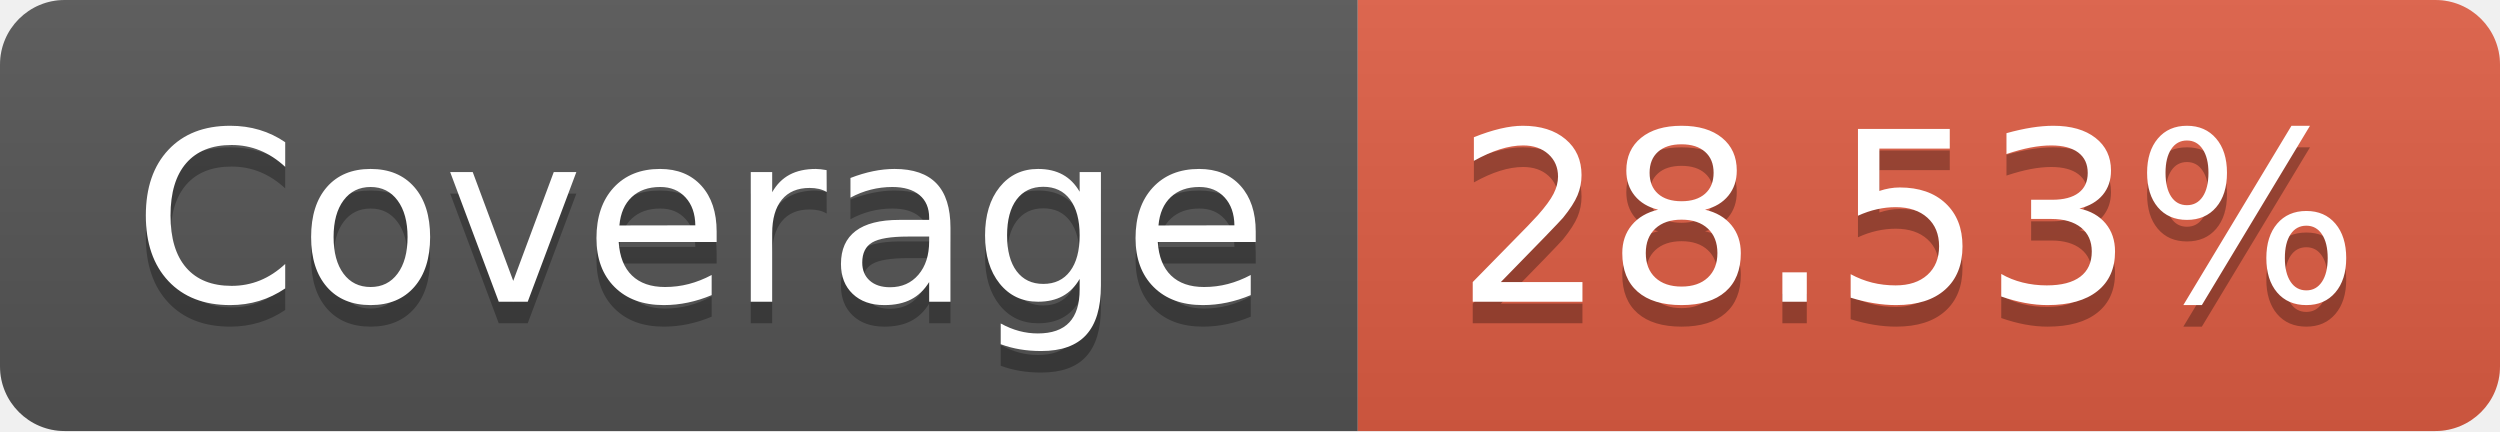
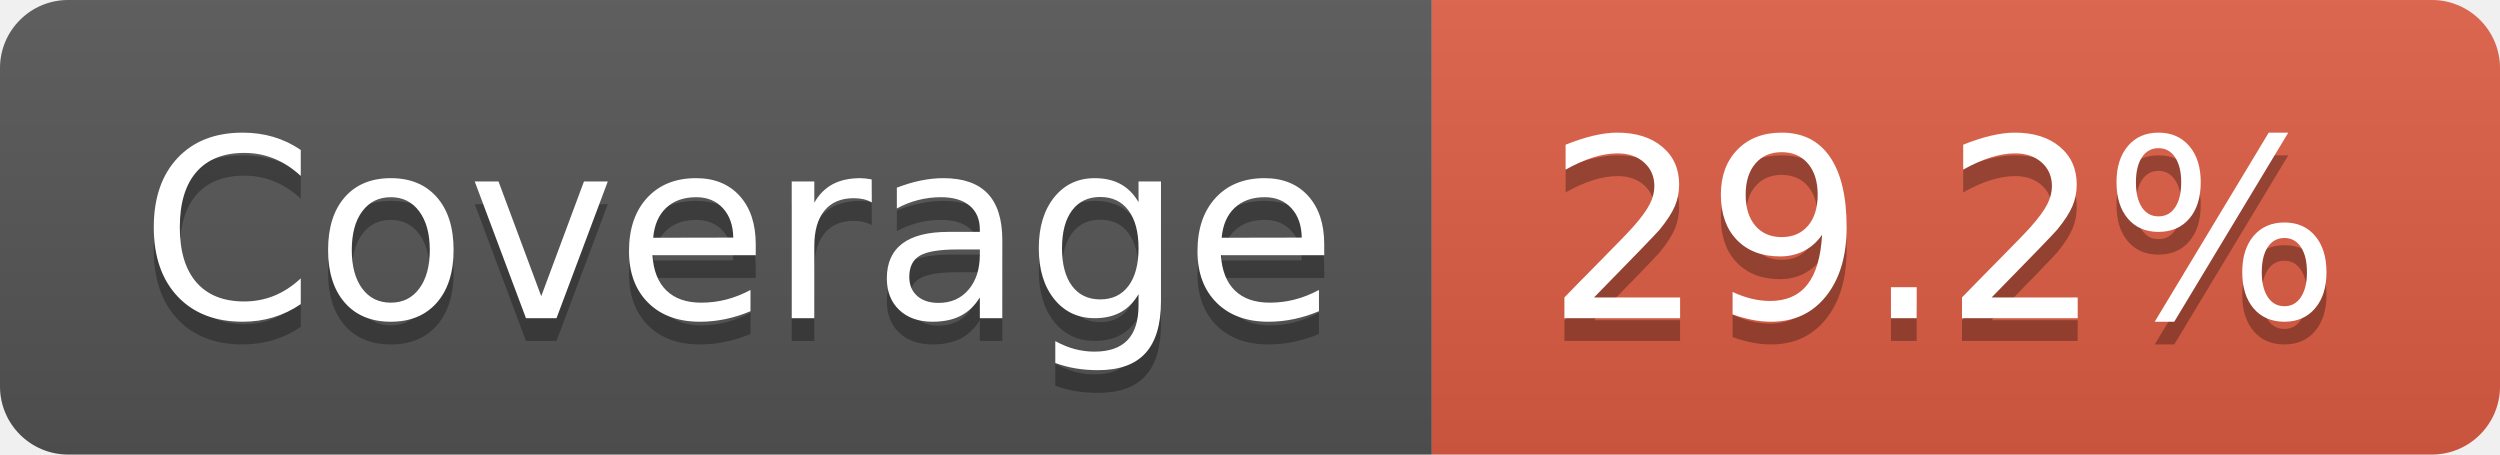
- <svg xmlns="http://www.w3.org/2000/svg" width="116" height="20" role="img" aria-label="Coverage: 28.53%">
+ <svg xmlns="http://www.w3.org/2000/svg" width="110" height="20" role="img" aria-label="Coverage: 29.2%">
  <linearGradient id="s" x2="0" y2="100%">
    <stop offset="0" stop-color="#bbb" stop-opacity=".1" />
    <stop offset="1" stop-opacity=".1" />
  </linearGradient>
  <clipPath id="r">
-     <rect width="116" height="20" rx="3" fill="#fff" />
+     <rect width="110" height="20" rx="3" fill="#fff" />
  </clipPath>
  <g clip-path="url(#r)">
    <rect width="63" height="20" fill="#555" />
-     <rect x="63" width="53" height="20" fill="#e05d44" />
-     <rect width="116" height="20" fill="url(#s)" />
+     <rect x="63" width="47" height="20" fill="#e05d44" />
+     <rect width="110" height="20" fill="url(#s)" />
  </g>
  <g fill="#fff" text-anchor="middle" font-family="Verdana,Geneva,DejaVu Sans,sans-serif" text-rendering="geometricPrecision" font-size="110">
    <text aria-hidden="true" x="325" y="150" fill="#010101" fill-opacity=".3" transform="scale(.1)" textLength="530">Coverage</text>
    <text x="325" y="140" transform="scale(.1)" fill="#fff" textLength="530">Coverage</text>
-     <text aria-hidden="true" x="885" y="150" fill="#010101" fill-opacity=".3" transform="scale(.1)" textLength="430">28.53%</text>
-     <text x="885" y="140" transform="scale(.1)" fill="#fff" textLength="430">28.53%</text>
+     <text aria-hidden="true" x="855" y="150" fill="#010101" fill-opacity=".3" transform="scale(.1)" textLength="370">29.2%</text>
+     <text x="855" y="140" transform="scale(.1)" fill="#fff" textLength="370">29.2%</text>
  </g>
</svg>
